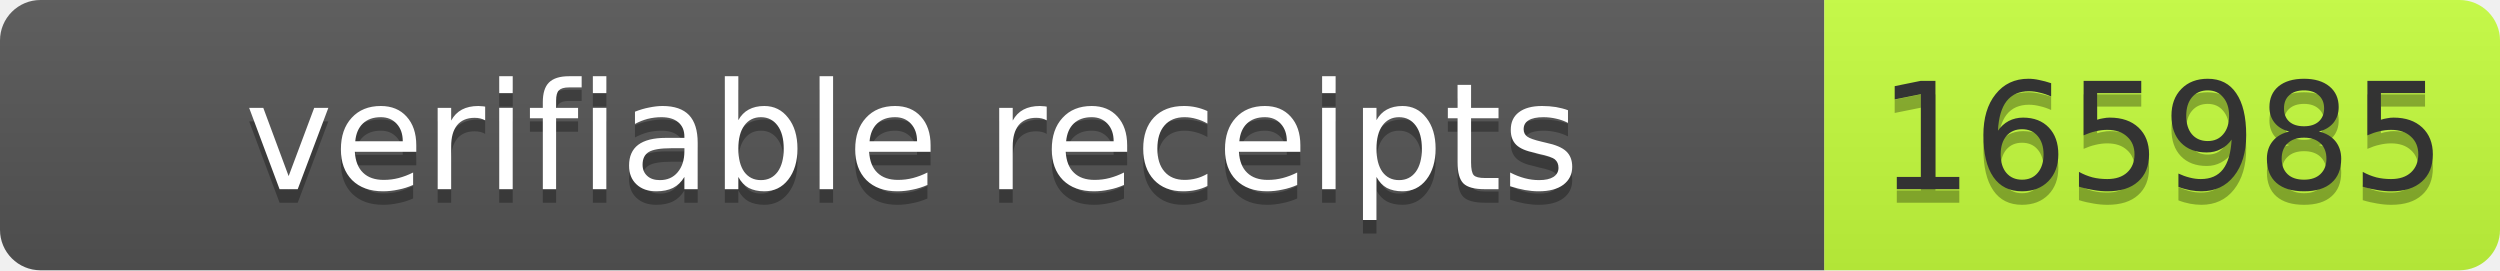
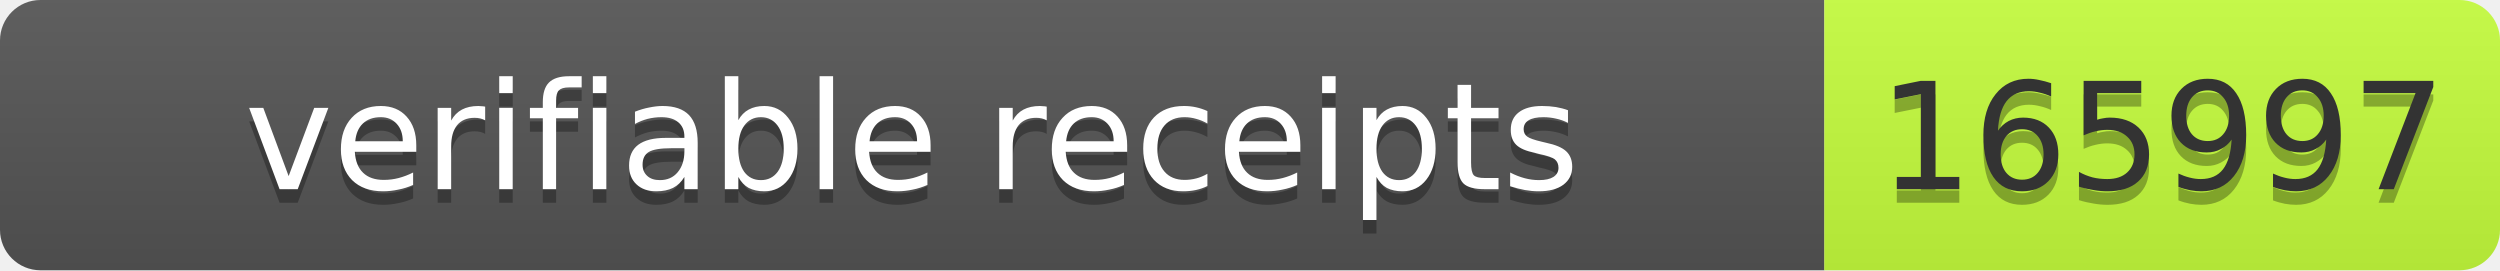
- <svg xmlns="http://www.w3.org/2000/svg" width="185" height="20" role="img" aria-label="verifiable receipts: 165985">
+ <svg xmlns="http://www.w3.org/2000/svg" width="185" height="20" role="img" aria-label="verifiable receipts: 165997">
  <linearGradient id="s" x2="0" y2="100%">
    <stop offset="0" stop-color="#bbb" stop-opacity=".1" />
    <stop offset="1" stop-opacity=".1" />
  </linearGradient>
  <clipPath id="r">
    <rect width="185" height="20" rx="3" fill="#fff" />
  </clipPath>
  <g clip-path="url(#r)">
    <rect width="135" height="20" fill="#555" />
    <rect x="135" width="50" height="20" fill="#c6ff3d" />
    <rect width="185" height="20" fill="url(#s)" />
  </g>
  <g font-family="Verdana,Geneva,DejaVu Sans,sans-serif" font-size="11">
    <text x="67.5" y="15" fill="#010101" fill-opacity=".3" text-anchor="middle" textLength="125">verifiable receipts</text>
    <text x="67.5" y="14" fill="#fff" text-anchor="middle" textLength="125">verifiable receipts</text>
-     <text x="160" y="15" fill="#010101" fill-opacity=".3" text-anchor="middle" textLength="40">165985</text>
-     <text x="160" y="14" fill="#333" text-anchor="middle" textLength="40">165985</text>
+     <text x="160" y="15" fill="#010101" fill-opacity=".3" text-anchor="middle" textLength="40">165997</text>
+     <text x="160" y="14" fill="#333" text-anchor="middle" textLength="40">165997</text>
  </g>
</svg>
